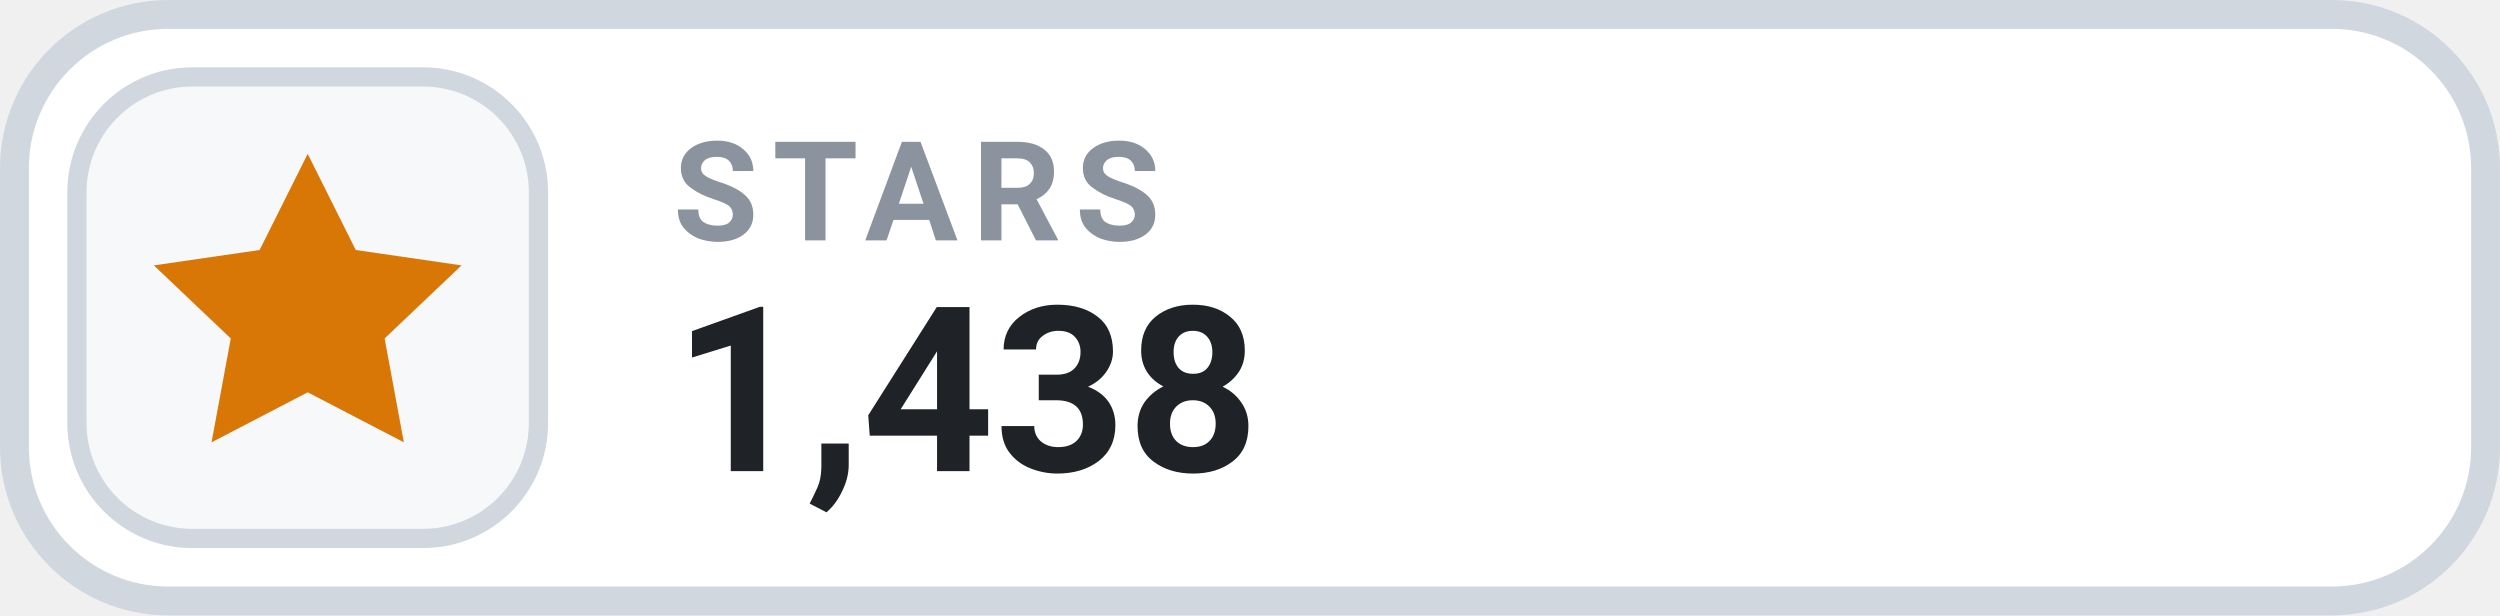
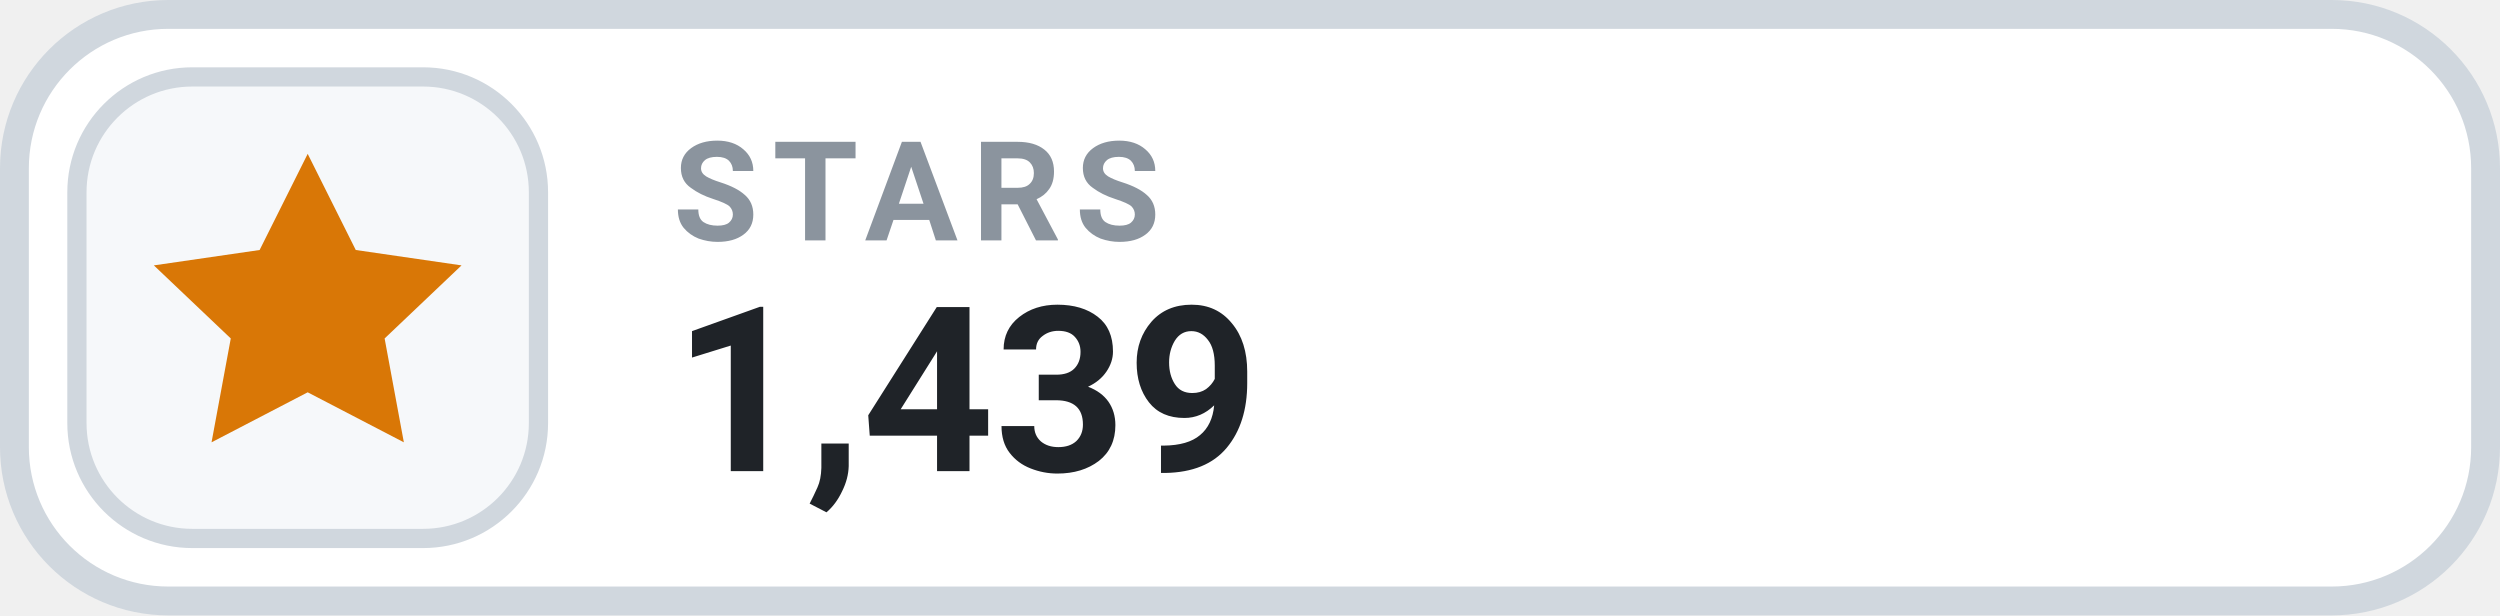
- <svg xmlns="http://www.w3.org/2000/svg" width="130" height="32" viewBox="0 0 130 32" role="img" aria-label="STARS 1,438">
+ <svg xmlns="http://www.w3.org/2000/svg" width="130" height="32" viewBox="0 0 130 32" role="img" aria-label="STARS 1,439">
  <rect x=".75" y=".75" width="128.5" height="30.5" rx="8" fill="#FFFFFF" stroke="#D0D7DE" stroke-width="1.5" />
  <rect x="4" y="4" width="24" height="24" rx="6" fill="#F6F8FA" stroke="#D0D7DE" stroke-width="1" />
  <g transform="translate(16 16)" style="color:#D97706;">
    <path d="M0 -8 l2.5 5 5.5 .8 -4 3.8 1 5.4 -5 -2.6 -5 2.6 1 -5.4 -4 -3.8 5.5 -.8 Z" fill="currentColor" />
  </g>
  <text x="35" y="12.5" fill="#8B949E" font-family="-apple-system,BlinkMacSystemFont,'Segoe UI',Roboto,Helvetica,Arial,sans-serif" font-size="7.2" font-weight="700" letter-spacing=".75">STARS</text>
-   <text x="35" y="24.5" fill="#1F2328" font-family="-apple-system,BlinkMacSystemFont,'Segoe UI',Roboto,Helvetica,Arial,sans-serif" font-size="12" font-weight="700">1,438</text>
+   <text x="35" y="24.5" fill="#1F2328" font-family="-apple-system,BlinkMacSystemFont,'Segoe UI',Roboto,Helvetica,Arial,sans-serif" font-size="12" font-weight="700">1,439</text>
</svg>
